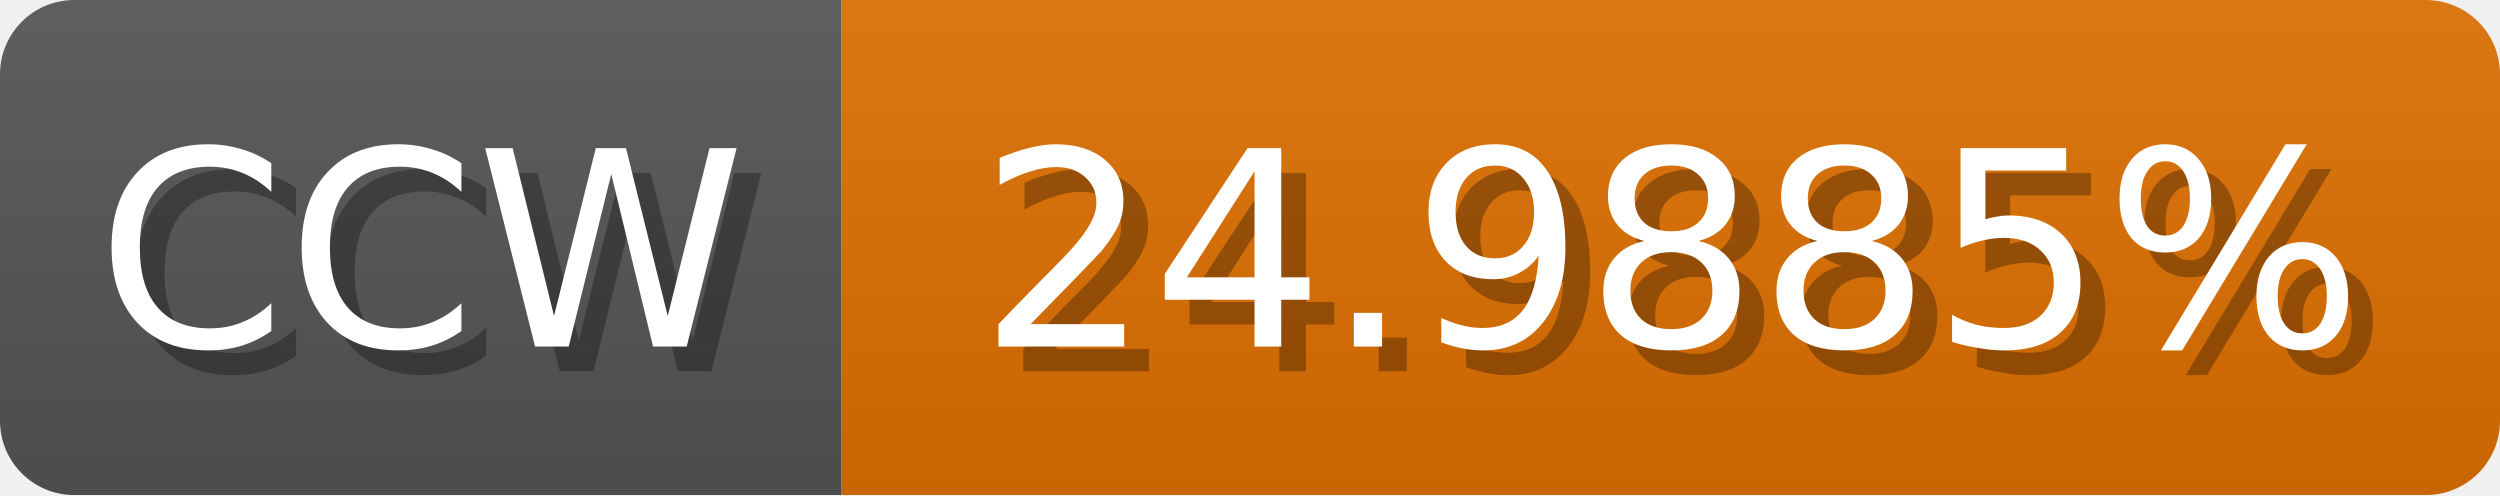
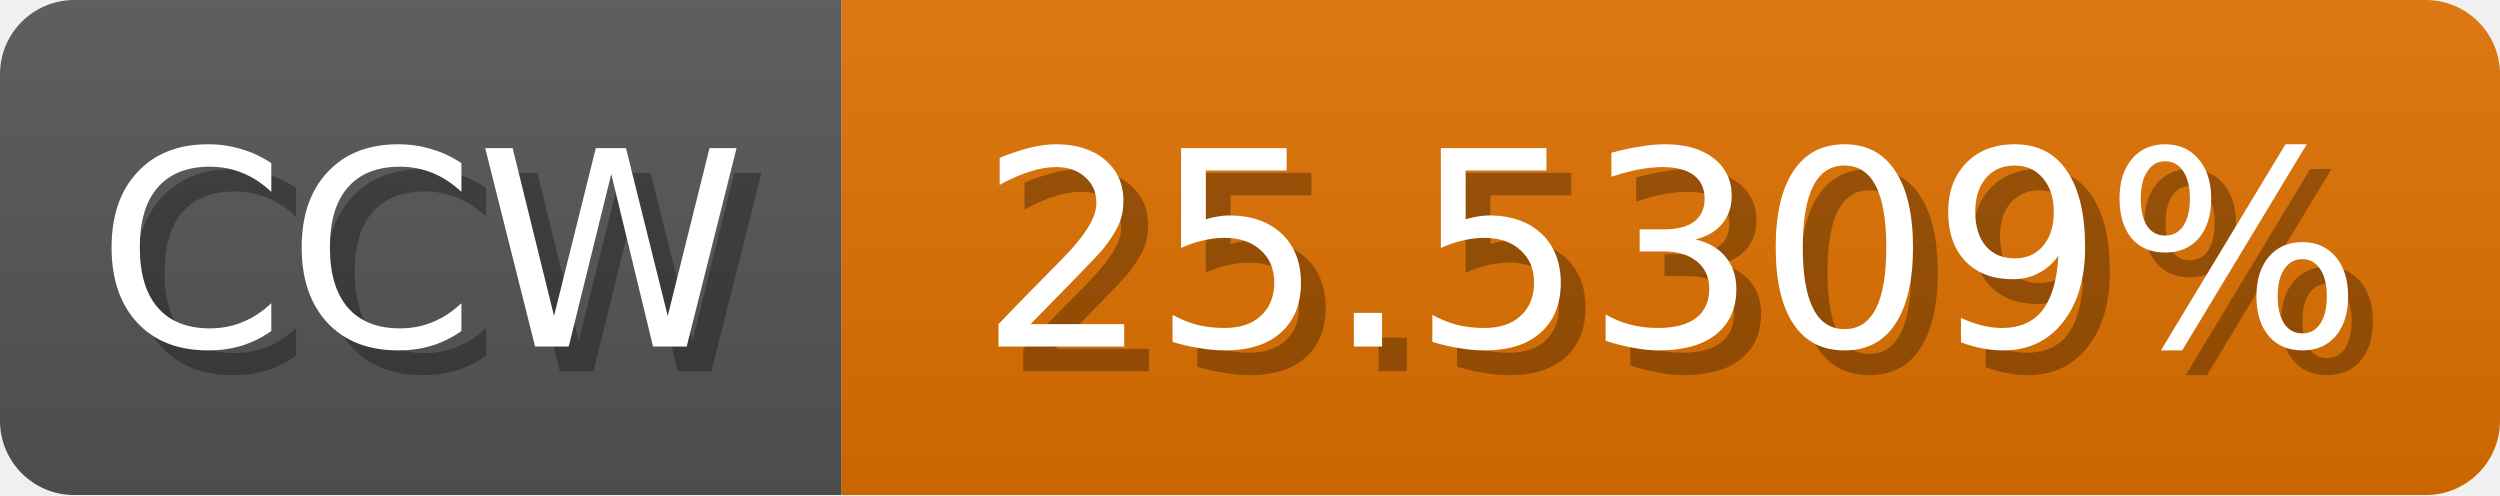
<svg xmlns="http://www.w3.org/2000/svg" width="101" height="20">
  <linearGradient id="b" x2="0" y2="100%">
    <stop offset="0" stop-color="#bbb" stop-opacity=".1" />
    <stop offset="1" stop-opacity=".1" />
  </linearGradient>
  <mask id="anybadge_1">
    <rect width="101" height="20" rx="3" fill="#fff" />
  </mask>
  <g mask="url(#anybadge_1)">
    <path fill="#555" d="M0 0h34v20H0z" />
-     <path fill="#e07000" d="M34 0h67v20H34z" />
+     <path fill="#e07200" d="M34 0h67v20H34z" />
    <path fill="url(#b)" d="M0 0h101v20H0z" />
  </g>
  <g fill="#fff" text-anchor="middle" font-family="DejaVu Sans,Verdana,Geneva,sans-serif" font-size="11">
    <text x="18.0" y="15" fill="#010101" fill-opacity=".3">CCW</text>
    <text x="17.0" y="14">CCW</text>
  </g>
  <g fill="#fff" text-anchor="middle" font-family="DejaVu Sans,Verdana,Geneva,sans-serif" font-size="11">
-     <text x="68.5" y="15" fill="#010101" fill-opacity=".3">24.9885%</text>
-     <text x="67.5" y="14">24.9885%</text>
+     <text x="68.5" y="15" fill="#010101" fill-opacity=".3">25.5309%</text>
+     <text x="67.5" y="14">25.5309%</text>
  </g>
</svg>
